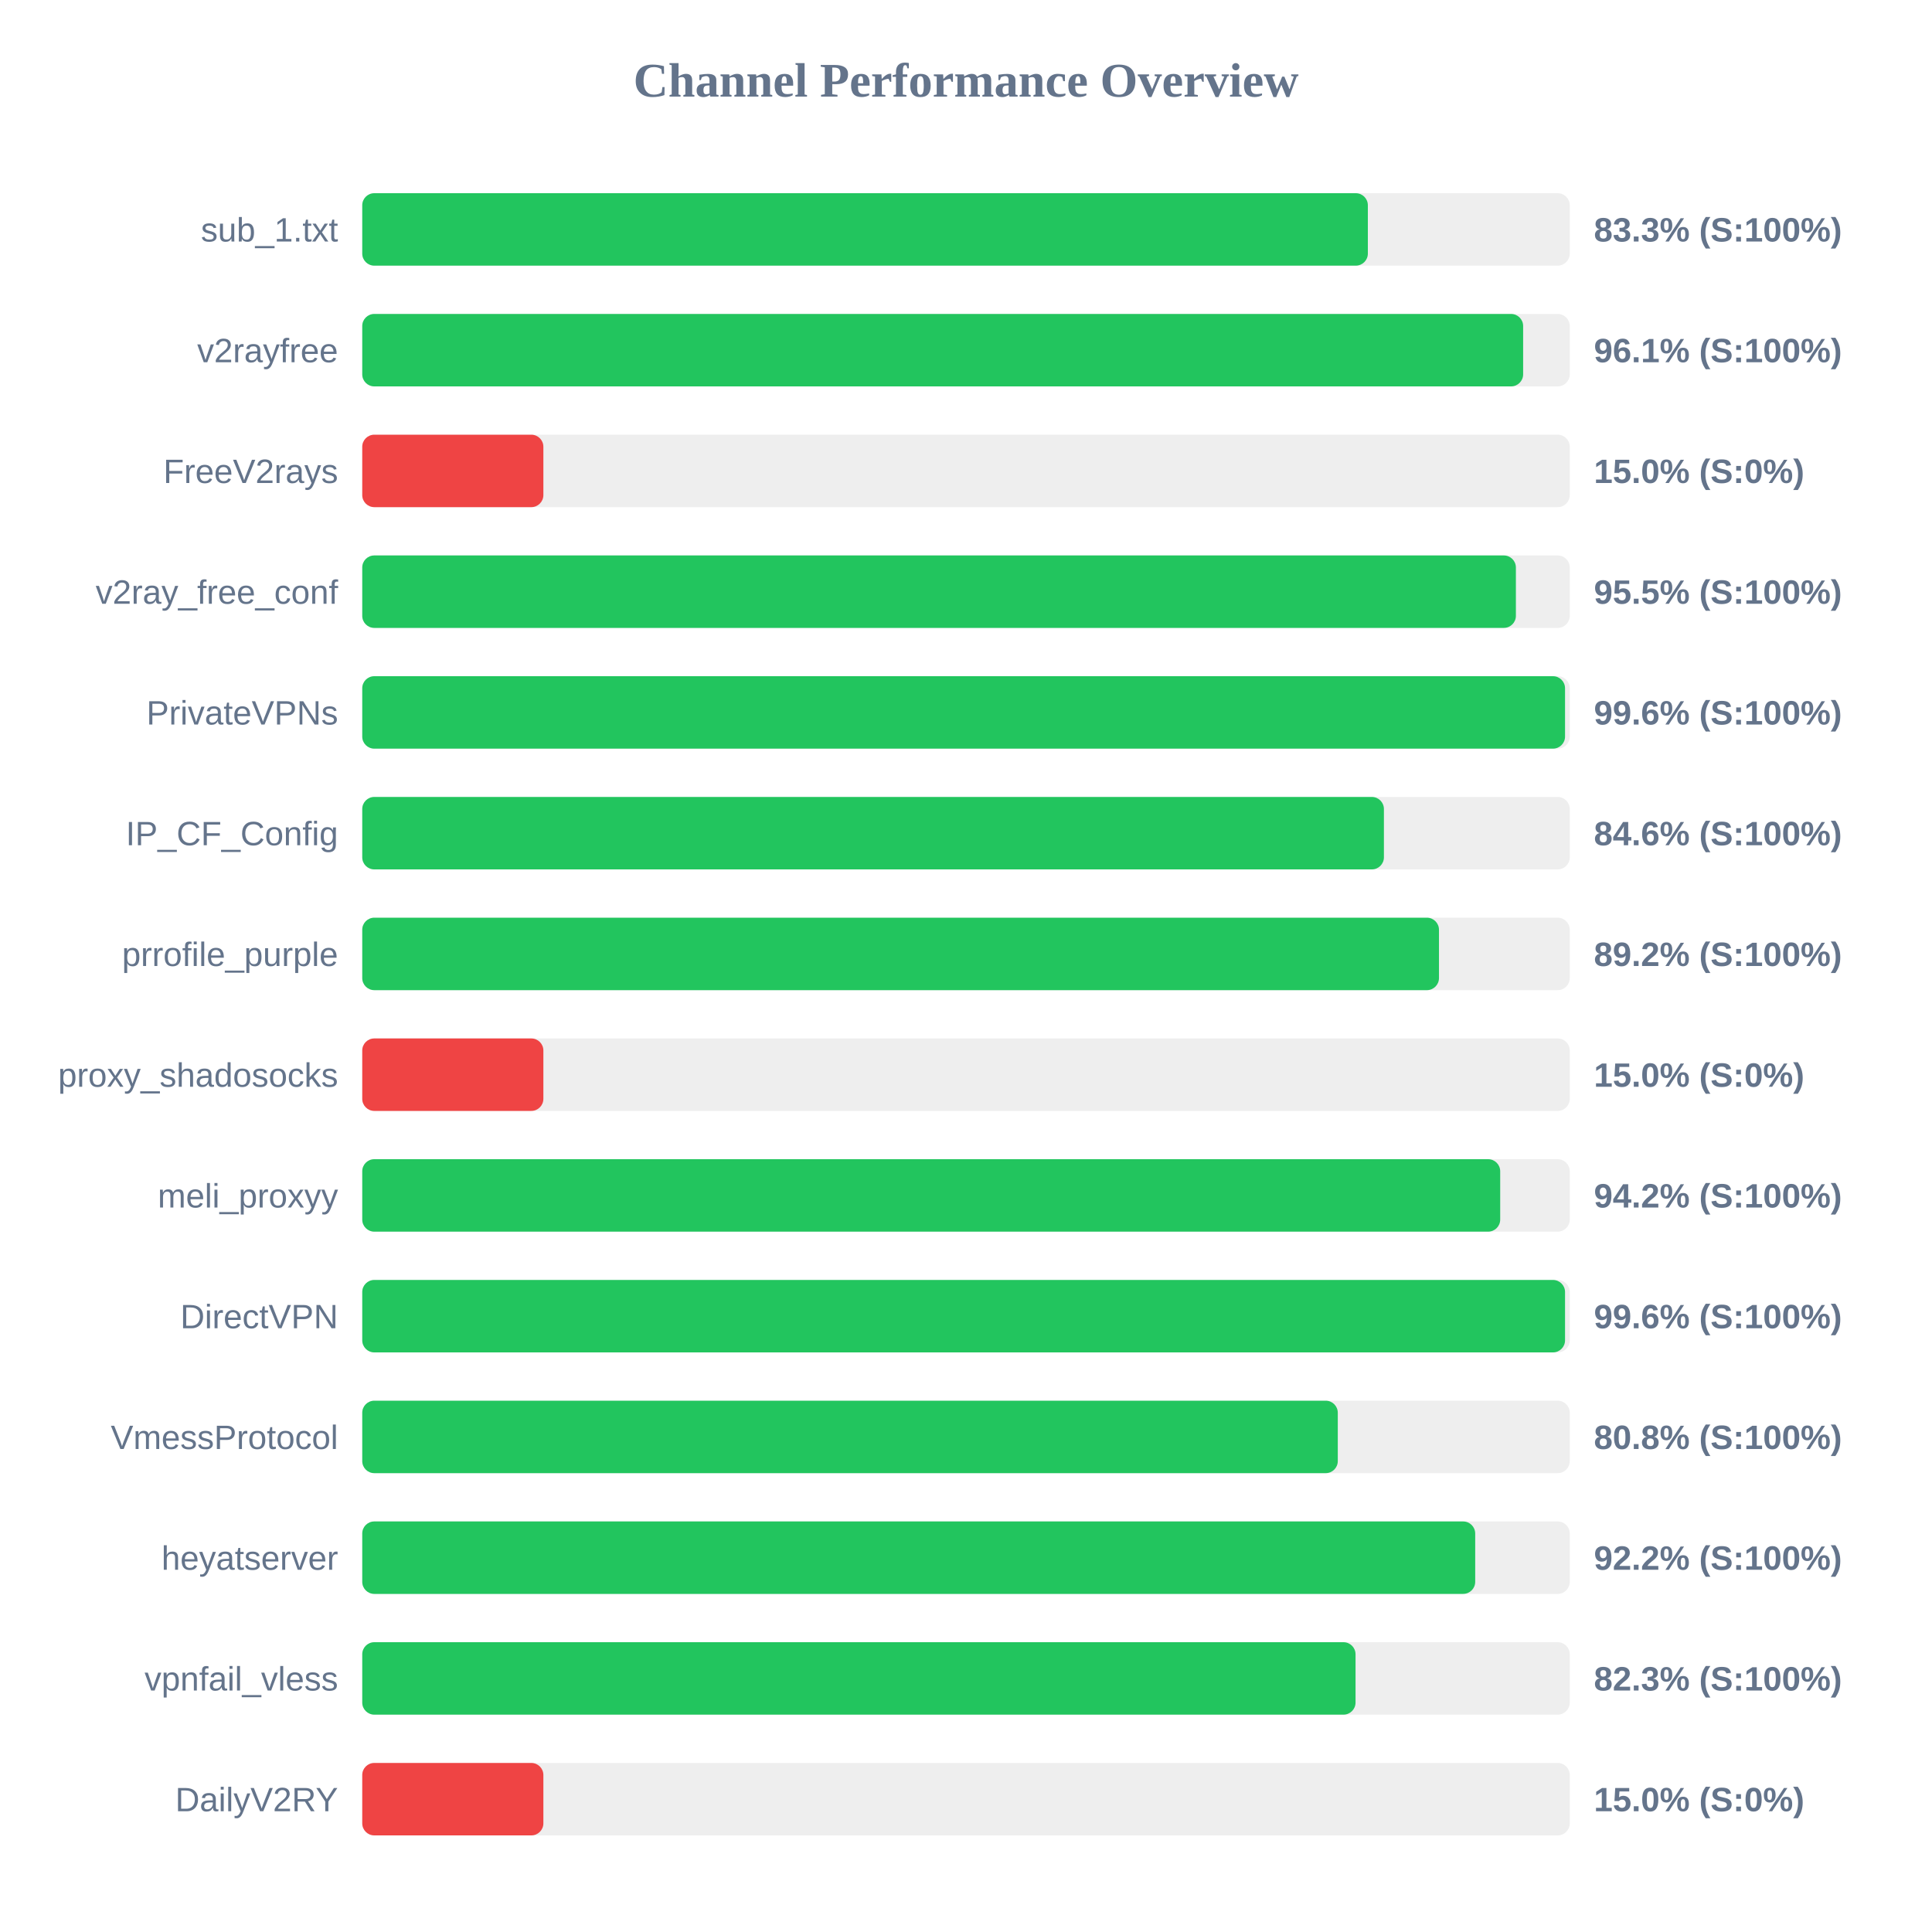
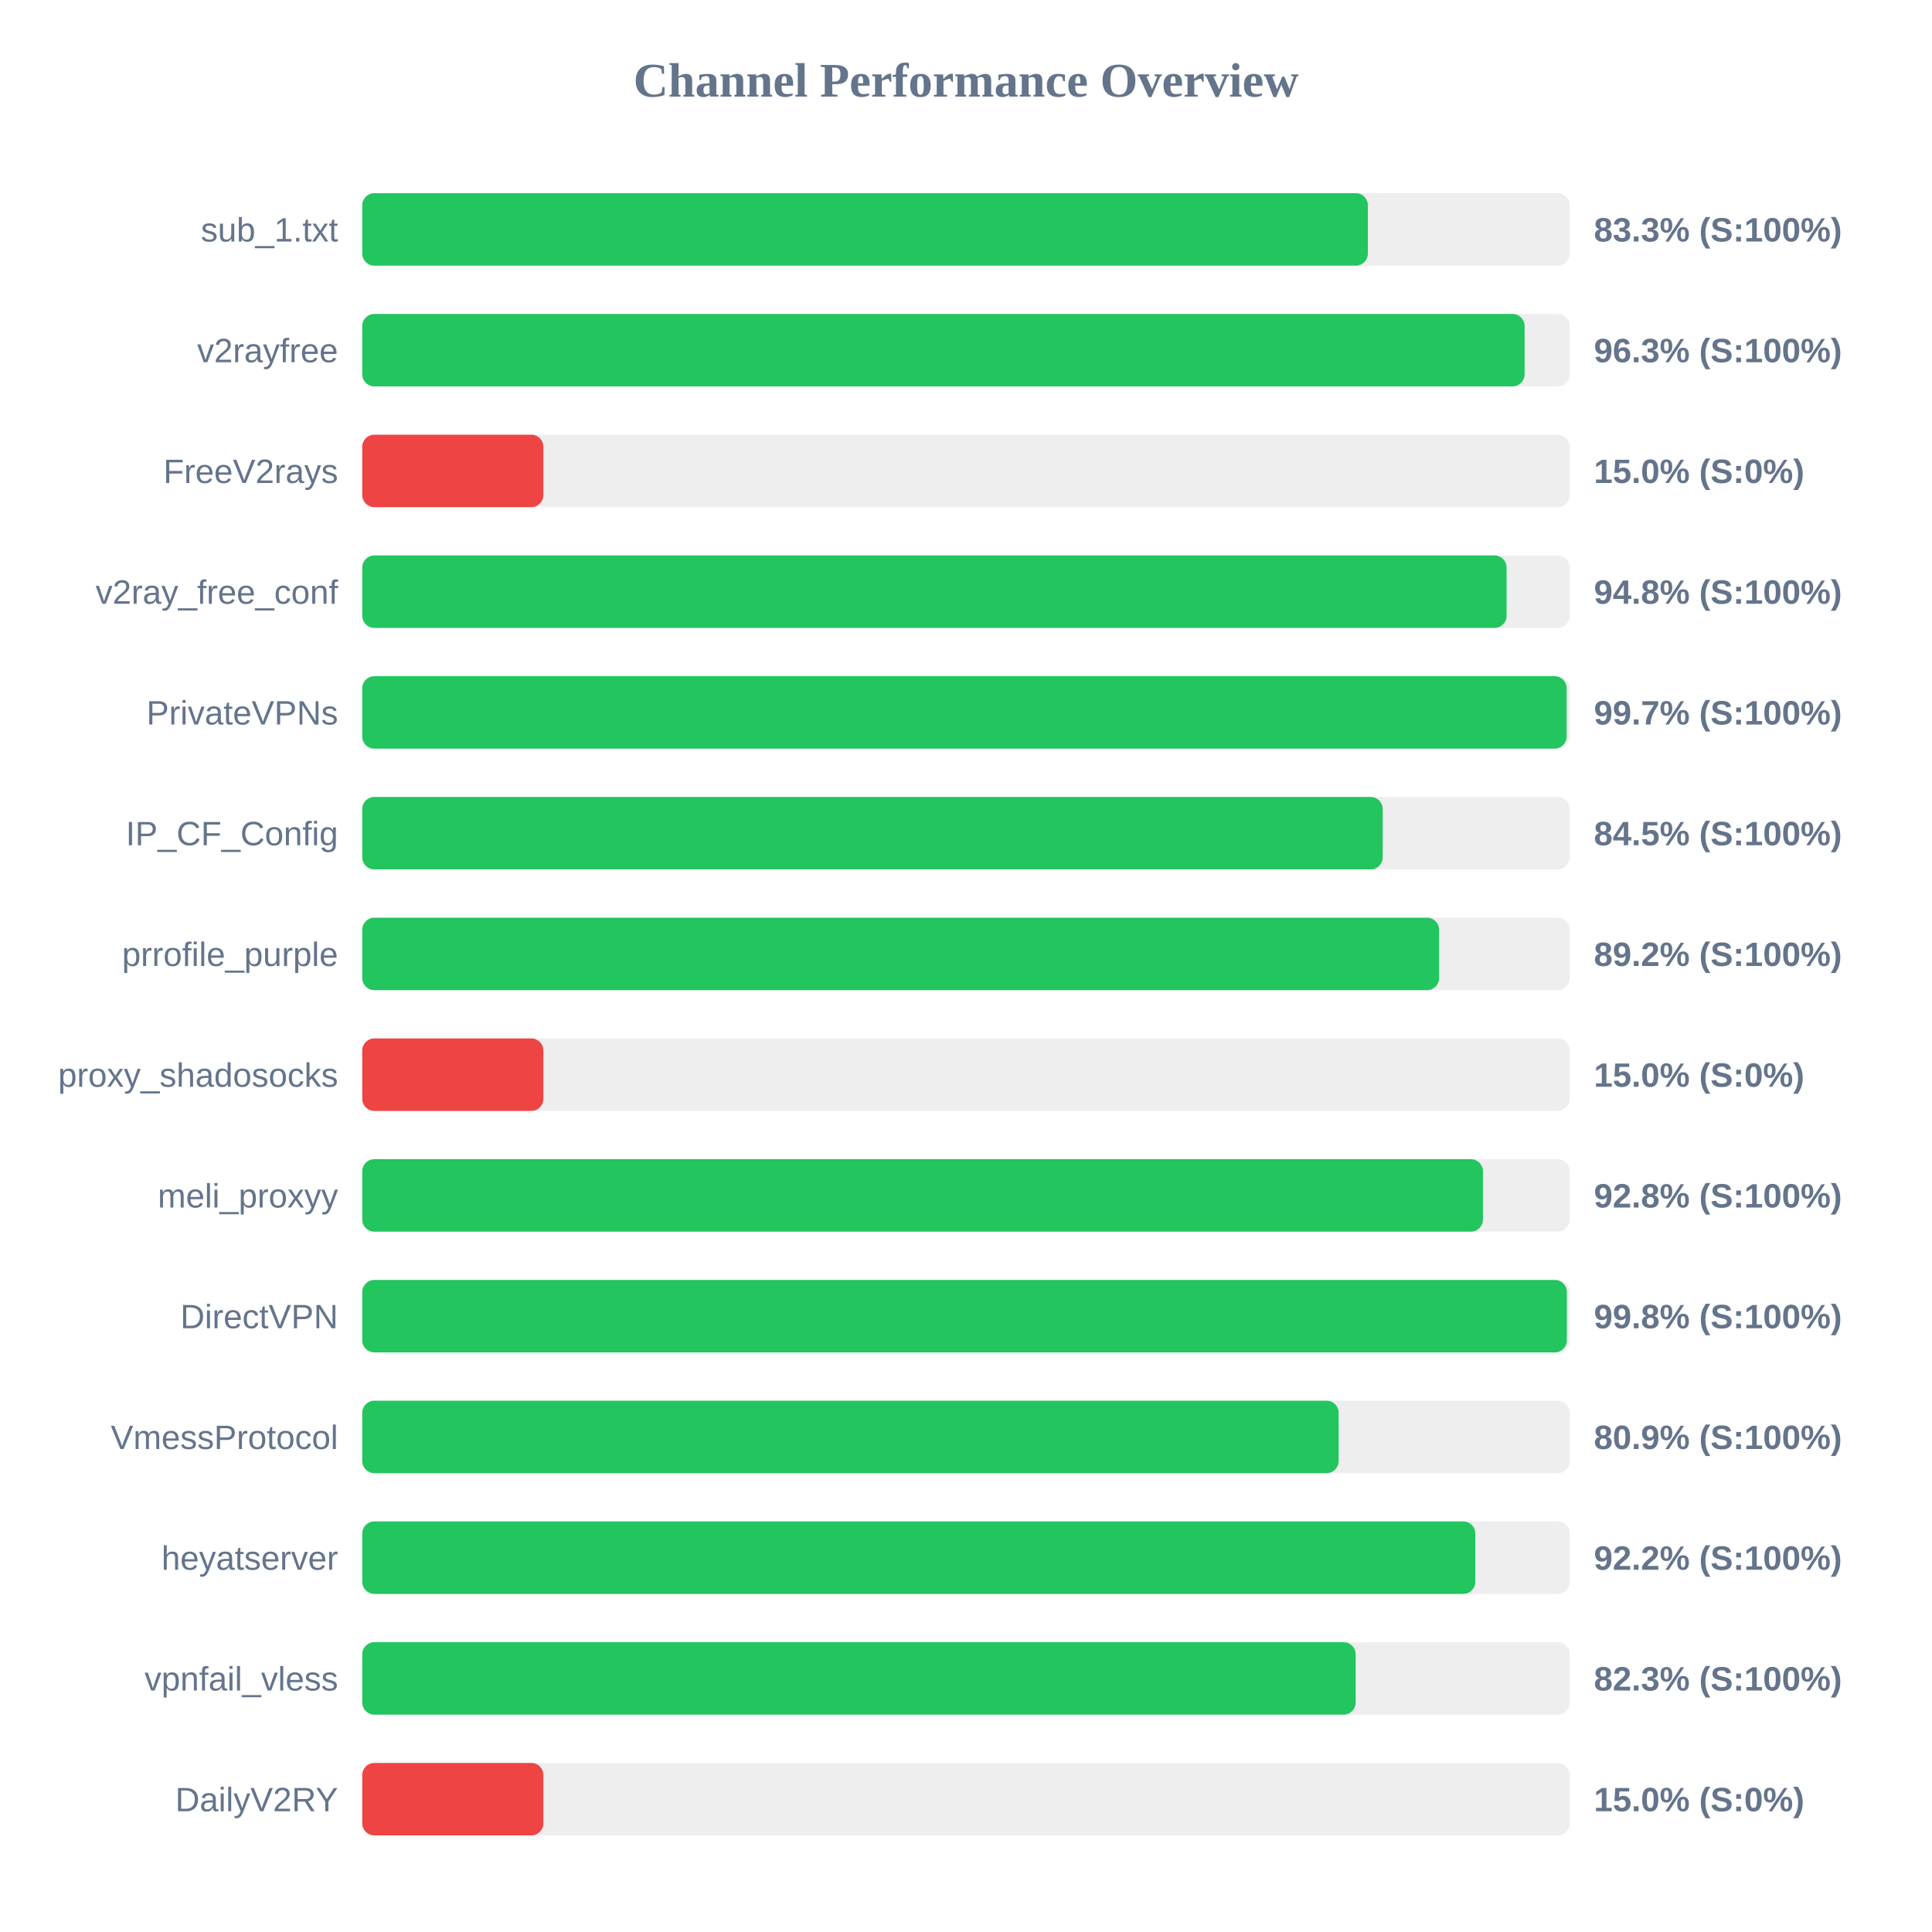
<svg xmlns="http://www.w3.org/2000/svg" width="800" height="800" version="1.1">
  <style>
        .row { font: 14px Arial; fill: #64748b; }
        .score { font: bold 14px Arial; fill: #64748b; }
    </style>
  <text x="400" y="40" text-anchor="middle" font-size="20px" font-weight="bold" fill="#64748b">Channel Performance Overview</text>
  <rect x="150" y="80" width="500" height="30" fill="#eee" rx="5" />
  <rect x="150" y="80" width="416.4" height="30" fill="#22c55e" rx="5" />
  <text x="140" y="100" text-anchor="end" class="row">sub_1.txt</text>
  <text x="660" y="100" text-anchor="start" class="score">83.3% (S:100%)</text>
  <rect x="150" y="130" width="500" height="30" fill="#eee" rx="5" />
-   <rect x="150" y="130" width="480.7" height="30" fill="#22c55e" rx="5" />
+   <rect x="150" y="130" width="481.3" height="30" fill="#22c55e" rx="5" />
  <text x="140" y="150" text-anchor="end" class="row">v2rayfree</text>
-   <text x="660" y="150" text-anchor="start" class="score">96.1% (S:100%)</text>
+   <text x="660" y="150" text-anchor="start" class="score">96.3% (S:100%)</text>
  <rect x="150" y="180" width="500" height="30" fill="#eee" rx="5" />
  <rect x="150" y="180" width="75.0" height="30" fill="#ef4444" rx="5" />
  <text x="140" y="200" text-anchor="end" class="row">FreeV2rays</text>
  <text x="660" y="200" text-anchor="start" class="score">15.0% (S:0%)</text>
  <rect x="150" y="230" width="500" height="30" fill="#eee" rx="5" />
-   <rect x="150" y="230" width="477.7" height="30" fill="#22c55e" rx="5" />
+   <rect x="150" y="230" width="473.85" height="30" fill="#22c55e" rx="5" />
  <text x="140" y="250" text-anchor="end" class="row">v2ray_free_conf</text>
-   <text x="660" y="250" text-anchor="start" class="score">95.5% (S:100%)</text>
+   <text x="660" y="250" text-anchor="start" class="score">94.8% (S:100%)</text>
  <rect x="150" y="280" width="500" height="30" fill="#eee" rx="5" />
-   <rect x="150" y="280" width="498.05" height="30" fill="#22c55e" rx="5" />
+   <rect x="150" y="280" width="498.7" height="30" fill="#22c55e" rx="5" />
  <text x="140" y="300" text-anchor="end" class="row">PrivateVPNs</text>
-   <text x="660" y="300" text-anchor="start" class="score">99.6% (S:100%)</text>
+   <text x="660" y="300" text-anchor="start" class="score">99.7% (S:100%)</text>
  <rect x="150" y="330" width="500" height="30" fill="#eee" rx="5" />
-   <rect x="150" y="330" width="423.05" height="30" fill="#22c55e" rx="5" />
+   <rect x="150" y="330" width="422.55" height="30" fill="#22c55e" rx="5" />
  <text x="140" y="350" text-anchor="end" class="row">IP_CF_Config</text>
-   <text x="660" y="350" text-anchor="start" class="score">84.6% (S:100%)</text>
+   <text x="660" y="350" text-anchor="start" class="score">84.5% (S:100%)</text>
  <rect x="150" y="380" width="500" height="30" fill="#eee" rx="5" />
-   <rect x="150" y="380" width="445.85" height="30" fill="#22c55e" rx="5" />
+   <rect x="150" y="380" width="445.9" height="30" fill="#22c55e" rx="5" />
  <text x="140" y="400" text-anchor="end" class="row">prrofile_purple</text>
  <text x="660" y="400" text-anchor="start" class="score">89.2% (S:100%)</text>
  <rect x="150" y="430" width="500" height="30" fill="#eee" rx="5" />
  <rect x="150" y="430" width="75.0" height="30" fill="#ef4444" rx="5" />
  <text x="140" y="450" text-anchor="end" class="row">proxy_shadosocks</text>
  <text x="660" y="450" text-anchor="start" class="score">15.0% (S:0%)</text>
  <rect x="150" y="480" width="500" height="30" fill="#eee" rx="5" />
-   <rect x="150" y="480" width="471.2" height="30" fill="#22c55e" rx="5" />
+   <rect x="150" y="480" width="464.05" height="30" fill="#22c55e" rx="5" />
  <text x="140" y="500" text-anchor="end" class="row">meli_proxyy</text>
-   <text x="660" y="500" text-anchor="start" class="score">94.2% (S:100%)</text>
+   <text x="660" y="500" text-anchor="start" class="score">92.8% (S:100%)</text>
  <rect x="150" y="530" width="500" height="30" fill="#eee" rx="5" />
-   <rect x="150" y="530" width="498.05" height="30" fill="#22c55e" rx="5" />
+   <rect x="150" y="530" width="498.8" height="30" fill="#22c55e" rx="5" />
  <text x="140" y="550" text-anchor="end" class="row">DirectVPN</text>
-   <text x="660" y="550" text-anchor="start" class="score">99.6% (S:100%)</text>
+   <text x="660" y="550" text-anchor="start" class="score">99.8% (S:100%)</text>
  <rect x="150" y="580" width="500" height="30" fill="#eee" rx="5" />
-   <rect x="150" y="580" width="403.95" height="30" fill="#22c55e" rx="5" />
+   <rect x="150" y="580" width="404.3" height="30" fill="#22c55e" rx="5" />
  <text x="140" y="600" text-anchor="end" class="row">VmessProtocol</text>
-   <text x="660" y="600" text-anchor="start" class="score">80.8% (S:100%)</text>
+   <text x="660" y="600" text-anchor="start" class="score">80.9% (S:100%)</text>
  <rect x="150" y="630" width="500" height="30" fill="#eee" rx="5" />
-   <rect x="150" y="630" width="460.85" height="30" fill="#22c55e" rx="5" />
+   <rect x="150" y="630" width="460.9" height="30" fill="#22c55e" rx="5" />
  <text x="140" y="650" text-anchor="end" class="row">heyatserver</text>
  <text x="660" y="650" text-anchor="start" class="score">92.2% (S:100%)</text>
  <rect x="150" y="680" width="500" height="30" fill="#eee" rx="5" />
-   <rect x="150" y="680" width="411.3" height="30" fill="#22c55e" rx="5" />
+   <rect x="150" y="680" width="411.35" height="30" fill="#22c55e" rx="5" />
  <text x="140" y="700" text-anchor="end" class="row">vpnfail_vless</text>
  <text x="660" y="700" text-anchor="start" class="score">82.3% (S:100%)</text>
  <rect x="150" y="730" width="500" height="30" fill="#eee" rx="5" />
  <rect x="150" y="730" width="75.0" height="30" fill="#ef4444" rx="5" />
  <text x="140" y="750" text-anchor="end" class="row">DailyV2RY</text>
  <text x="660" y="750" text-anchor="start" class="score">15.0% (S:0%)</text>
</svg>
